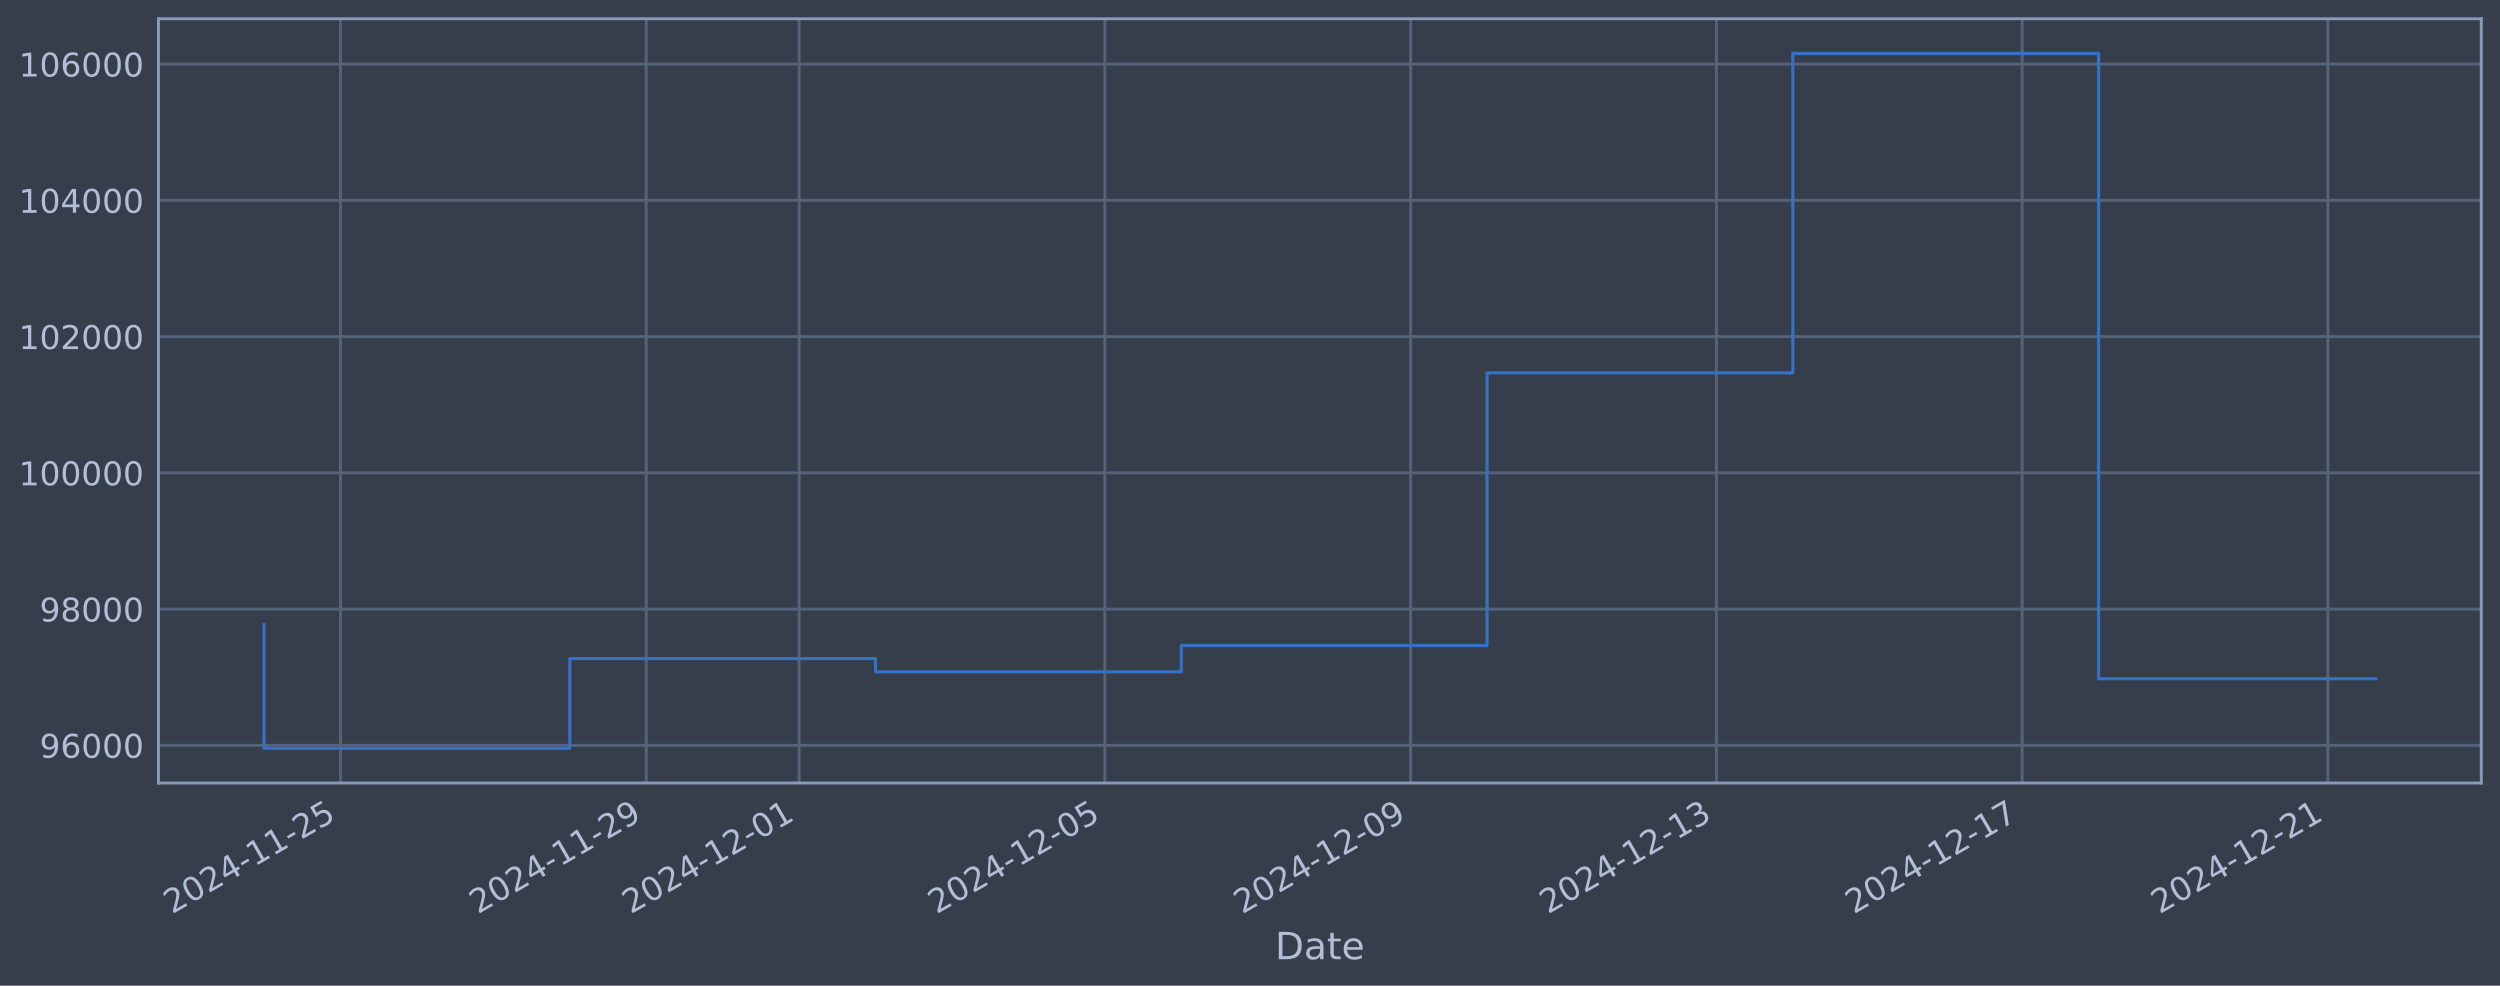
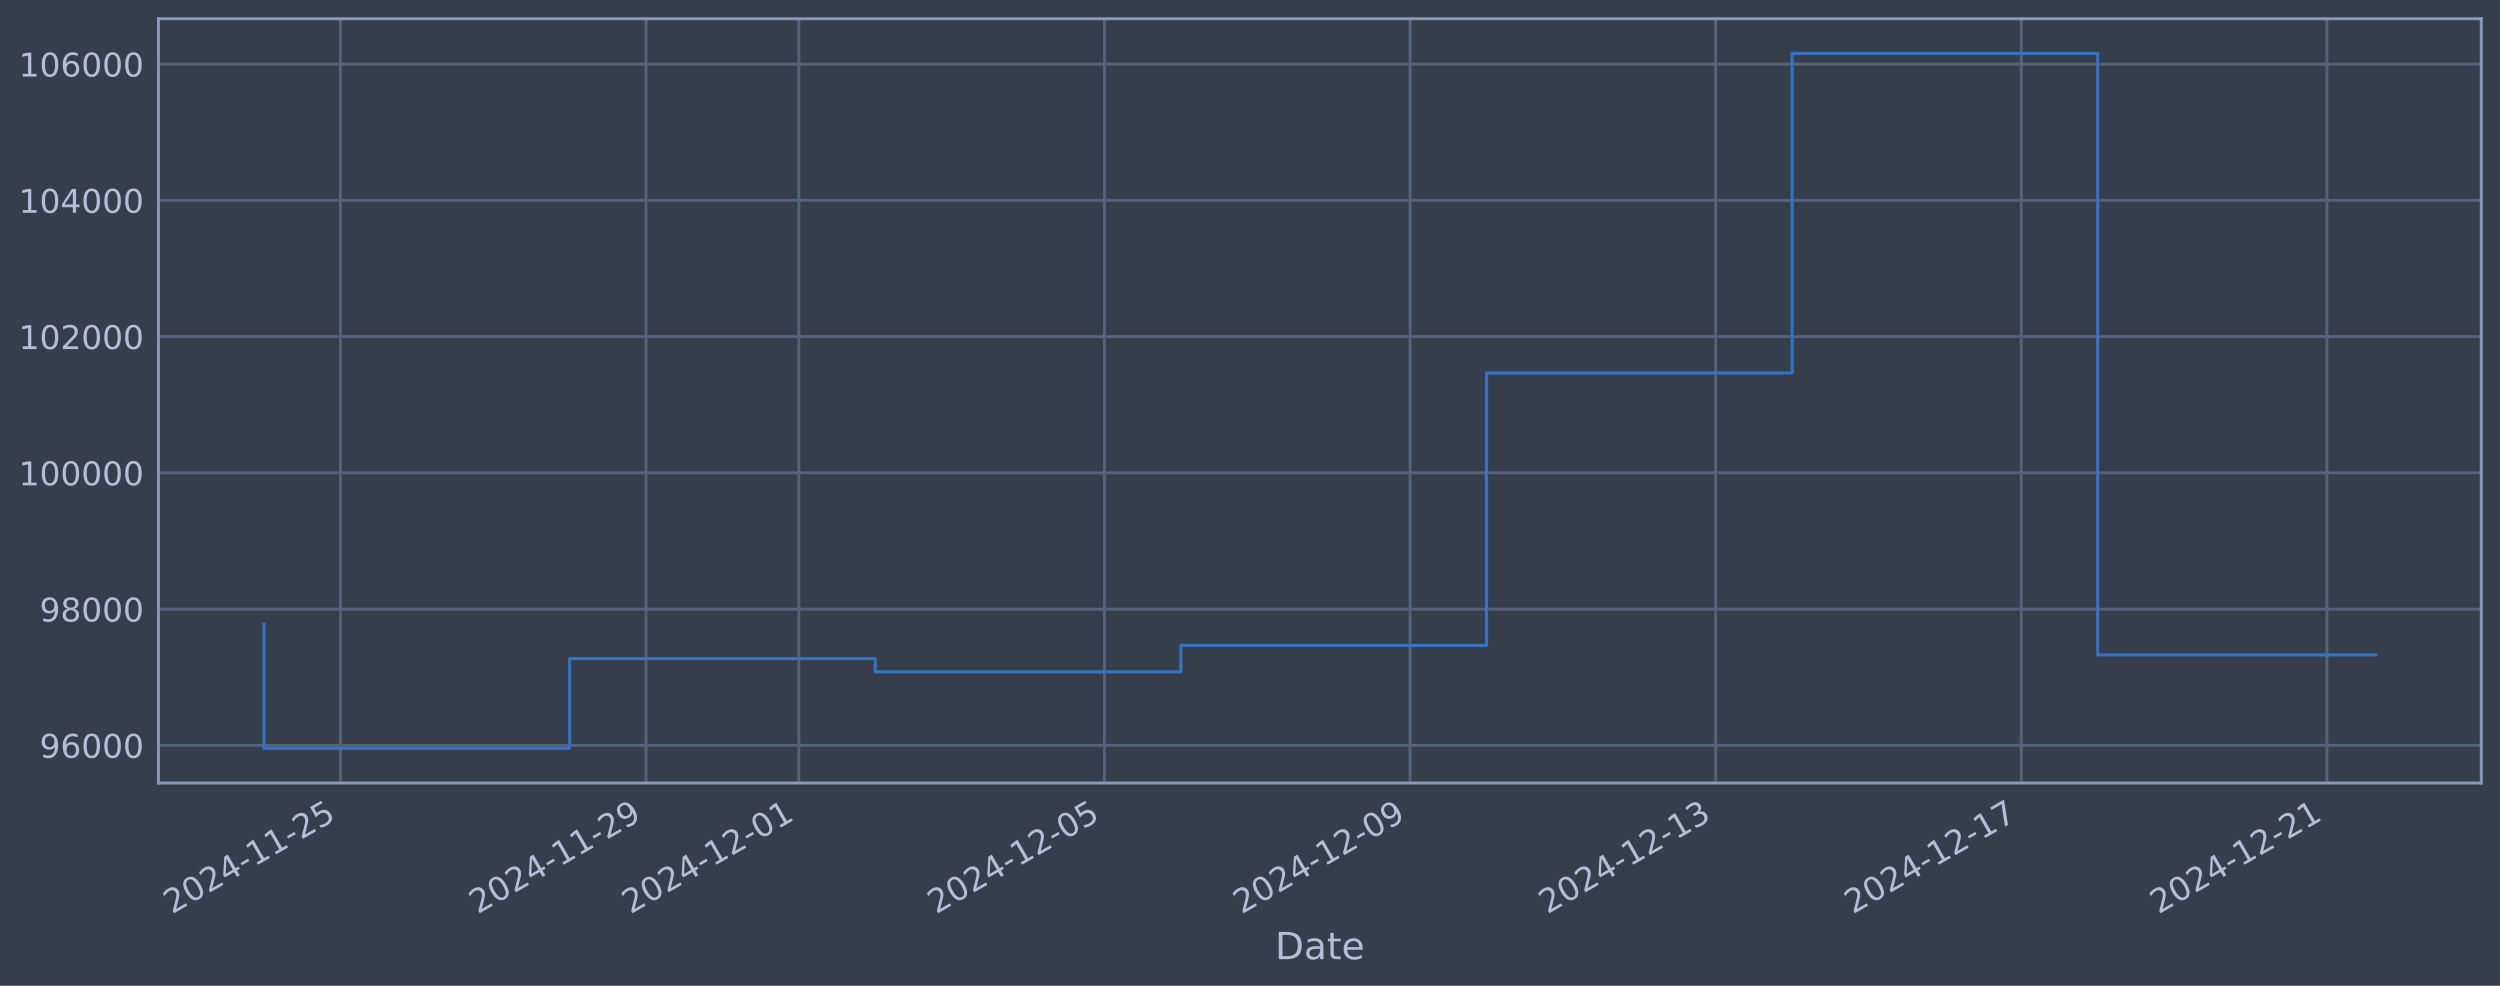
<svg xmlns="http://www.w3.org/2000/svg" xmlns:xlink="http://www.w3.org/1999/xlink" width="960.9pt" height="378.87pt" viewBox="0 0 960.9 378.87" version="1.1">
  <defs>
    <style type="text/css">*{stroke-linejoin: round; stroke-linecap: butt}</style>
  </defs>
  <g id="figure_1">
    <g id="patch_1">
      <path d="M 0 378.87  L 960.9 378.87  L 960.9 0  L 0 0  z " style="fill: #373e4b" />
    </g>
    <g id="axes_1">
      <g id="patch_2">
        <path d="M 60.901 300.96  L 953.701 300.96  L 953.701 7.2  L 60.901 7.2  z " style="fill: #373e4b" />
      </g>
      <g id="matplotlib.axis_1">
        <g id="xtick_1">
          <g id="line2d_1">
-             <path d="M 130.863 300.96  L 130.863 7.2  " clip-path="url(#p55e6fbcf3a)" style="fill: none; stroke: #546379; stroke-width: 1.12; stroke-linecap: square" />
+             <path d="M 130.849 300.96  L 130.849 7.2  " clip-path="url(#p3472a991f0)" style="fill: none; stroke: #546379; stroke-width: 1.12; stroke-linecap: square" />
          </g>
          <g id="line2d_2" />
          <g id="text_1">
-             <g style="fill: #b1bed6" transform="translate(66.13721 351.4642) rotate(-30) scale(0.126 -0.126)">
+             <g style="fill: #b1bed6" transform="translate(66.1231 351.4642) rotate(-30) scale(0.126 -0.126)">
              <defs>
                <path id="DejaVuSans-32" d="M 1228 531  L 3431 531  L 3431 0  L 469 0  L 469 531  Q 828 903 1448 1529  Q 2069 2156 2228 2338  Q 2531 2678 2651 2914  Q 2772 3150 2772 3378  Q 2772 3750 2511 3984  Q 2250 4219 1831 4219  Q 1534 4219 1204 4116  Q 875 4013 500 3803  L 500 4441  Q 881 4594 1212 4672  Q 1544 4750 1819 4750  Q 2544 4750 2975 4387  Q 3406 4025 3406 3419  Q 3406 3131 3298 2873  Q 3191 2616 2906 2266  Q 2828 2175 2409 1742  Q 1991 1309 1228 531  z " transform="scale(0.015625)" />
                <path id="DejaVuSans-30" d="M 2034 4250  Q 1547 4250 1301 3770  Q 1056 3291 1056 2328  Q 1056 1369 1301 889  Q 1547 409 2034 409  Q 2525 409 2770 889  Q 3016 1369 3016 2328  Q 3016 3291 2770 3770  Q 2525 4250 2034 4250  z M 2034 4750  Q 2819 4750 3233 4129  Q 3647 3509 3647 2328  Q 3647 1150 3233 529  Q 2819 -91 2034 -91  Q 1250 -91 836 529  Q 422 1150 422 2328  Q 422 3509 836 4129  Q 1250 4750 2034 4750  z " transform="scale(0.015625)" />
                <path id="DejaVuSans-34" d="M 2419 4116  L 825 1625  L 2419 1625  L 2419 4116  z M 2253 4666  L 3047 4666  L 3047 1625  L 3713 1625  L 3713 1100  L 3047 1100  L 3047 0  L 2419 0  L 2419 1100  L 313 1100  L 313 1709  L 2253 4666  z " transform="scale(0.015625)" />
                <path id="DejaVuSans-2d" d="M 313 2009  L 1997 2009  L 1997 1497  L 313 1497  L 313 2009  z " transform="scale(0.015625)" />
                <path id="DejaVuSans-31" d="M 794 531  L 1825 531  L 1825 4091  L 703 3866  L 703 4441  L 1819 4666  L 2450 4666  L 2450 531  L 3481 531  L 3481 0  L 794 0  L 794 531  z " transform="scale(0.015625)" />
                <path id="DejaVuSans-35" d="M 691 4666  L 3169 4666  L 3169 4134  L 1269 4134  L 1269 2991  Q 1406 3038 1543 3061  Q 1681 3084 1819 3084  Q 2600 3084 3056 2656  Q 3513 2228 3513 1497  Q 3513 744 3044 326  Q 2575 -91 1722 -91  Q 1428 -91 1123 -41  Q 819 9 494 109  L 494 744  Q 775 591 1075 516  Q 1375 441 1709 441  Q 2250 441 2565 725  Q 2881 1009 2881 1497  Q 2881 1984 2565 2268  Q 2250 2553 1709 2553  Q 1456 2553 1204 2497  Q 953 2441 691 2322  L 691 4666  z " transform="scale(0.015625)" />
              </defs>
              <use xlink:href="#DejaVuSans-32" />
              <use xlink:href="#DejaVuSans-30" transform="translate(63.62305 0)" />
              <use xlink:href="#DejaVuSans-32" transform="translate(127.2461 0)" />
              <use xlink:href="#DejaVuSans-34" transform="translate(190.8691 0)" />
              <use xlink:href="#DejaVuSans-2d" transform="translate(254.4922 0)" />
              <use xlink:href="#DejaVuSans-31" transform="translate(290.5762 0)" />
              <use xlink:href="#DejaVuSans-31" transform="translate(354.1992 0)" />
              <use xlink:href="#DejaVuSans-2d" transform="translate(417.8223 0)" />
              <use xlink:href="#DejaVuSans-32" transform="translate(453.9062 0)" />
              <use xlink:href="#DejaVuSans-35" transform="translate(517.5293 0)" />
            </g>
          </g>
        </g>
        <g id="xtick_2">
          <g id="line2d_3">
-             <path d="M 248.384 300.96  L 248.384 7.2  " clip-path="url(#p55e6fbcf3a)" style="fill: none; stroke: #546379; stroke-width: 1.12; stroke-linecap: square" />
+             <path d="M 248.314 300.96  L 248.314 7.2  " clip-path="url(#p3472a991f0)" style="fill: none; stroke: #546379; stroke-width: 1.12; stroke-linecap: square" />
          </g>
          <g id="line2d_4" />
          <g id="text_2">
-             <g style="fill: #b1bed6" transform="translate(183.6588 351.4642) rotate(-30) scale(0.126 -0.126)">
+             <g style="fill: #b1bed6" transform="translate(183.5883 351.4642) rotate(-30) scale(0.126 -0.126)">
              <defs>
                <path id="DejaVuSans-39" d="M 703 97  L 703 672  Q 941 559 1184 500  Q 1428 441 1663 441  Q 2288 441 2617 861  Q 2947 1281 2994 2138  Q 2813 1869 2534 1725  Q 2256 1581 1919 1581  Q 1219 1581 811 2004  Q 403 2428 403 3163  Q 403 3881 828 4315  Q 1253 4750 1959 4750  Q 2769 4750 3195 4129  Q 3622 3509 3622 2328  Q 3622 1225 3098 567  Q 2575 -91 1691 -91  Q 1453 -91 1209 -44  Q 966 3 703 97  z M 1959 2075  Q 2384 2075 2632 2365  Q 2881 2656 2881 3163  Q 2881 3666 2632 3958  Q 2384 4250 1959 4250  Q 1534 4250 1286 3958  Q 1038 3666 1038 3163  Q 1038 2656 1286 2365  Q 1534 2075 1959 2075  z " transform="scale(0.015625)" />
              </defs>
              <use xlink:href="#DejaVuSans-32" />
              <use xlink:href="#DejaVuSans-30" transform="translate(63.62305 0)" />
              <use xlink:href="#DejaVuSans-32" transform="translate(127.2461 0)" />
              <use xlink:href="#DejaVuSans-34" transform="translate(190.8691 0)" />
              <use xlink:href="#DejaVuSans-2d" transform="translate(254.4922 0)" />
              <use xlink:href="#DejaVuSans-31" transform="translate(290.5762 0)" />
              <use xlink:href="#DejaVuSans-31" transform="translate(354.1992 0)" />
              <use xlink:href="#DejaVuSans-2d" transform="translate(417.8223 0)" />
              <use xlink:href="#DejaVuSans-32" transform="translate(453.9062 0)" />
              <use xlink:href="#DejaVuSans-39" transform="translate(517.5293 0)" />
            </g>
          </g>
        </g>
        <g id="xtick_3">
          <g id="line2d_5">
-             <path d="M 307.145 300.96  L 307.145 7.2  " clip-path="url(#p55e6fbcf3a)" style="fill: none; stroke: #546379; stroke-width: 1.12; stroke-linecap: square" />
+             <path d="M 307.046 300.96  L 307.046 7.2  " clip-path="url(#p3472a991f0)" style="fill: none; stroke: #546379; stroke-width: 1.12; stroke-linecap: square" />
          </g>
          <g id="line2d_6" />
          <g id="text_3">
-             <g style="fill: #b1bed6" transform="translate(242.4196 351.4642) rotate(-30) scale(0.126 -0.126)">
+             <g style="fill: #b1bed6" transform="translate(242.3208 351.4642) rotate(-30) scale(0.126 -0.126)">
              <use xlink:href="#DejaVuSans-32" />
              <use xlink:href="#DejaVuSans-30" transform="translate(63.62305 0)" />
              <use xlink:href="#DejaVuSans-32" transform="translate(127.2461 0)" />
              <use xlink:href="#DejaVuSans-34" transform="translate(190.8691 0)" />
              <use xlink:href="#DejaVuSans-2d" transform="translate(254.4922 0)" />
              <use xlink:href="#DejaVuSans-31" transform="translate(290.5762 0)" />
              <use xlink:href="#DejaVuSans-32" transform="translate(354.1992 0)" />
              <use xlink:href="#DejaVuSans-2d" transform="translate(417.8223 0)" />
              <use xlink:href="#DejaVuSans-30" transform="translate(453.9062 0)" />
              <use xlink:href="#DejaVuSans-31" transform="translate(517.5293 0)" />
            </g>
          </g>
        </g>
        <g id="xtick_4">
          <g id="line2d_7">
-             <path d="M 424.667 300.96  L 424.667 7.2  " clip-path="url(#p55e6fbcf3a)" style="fill: none; stroke: #546379; stroke-width: 1.12; stroke-linecap: square" />
+             <path d="M 424.512 300.96  L 424.512 7.2  " clip-path="url(#p3472a991f0)" style="fill: none; stroke: #546379; stroke-width: 1.12; stroke-linecap: square" />
          </g>
          <g id="line2d_8" />
          <g id="text_4">
-             <g style="fill: #b1bed6" transform="translate(359.9412 351.4642) rotate(-30) scale(0.126 -0.126)">
+             <g style="fill: #b1bed6" transform="translate(359.786 351.4642) rotate(-30) scale(0.126 -0.126)">
              <use xlink:href="#DejaVuSans-32" />
              <use xlink:href="#DejaVuSans-30" transform="translate(63.62305 0)" />
              <use xlink:href="#DejaVuSans-32" transform="translate(127.2461 0)" />
              <use xlink:href="#DejaVuSans-34" transform="translate(190.8691 0)" />
              <use xlink:href="#DejaVuSans-2d" transform="translate(254.4922 0)" />
              <use xlink:href="#DejaVuSans-31" transform="translate(290.5762 0)" />
              <use xlink:href="#DejaVuSans-32" transform="translate(354.1992 0)" />
              <use xlink:href="#DejaVuSans-2d" transform="translate(417.8223 0)" />
              <use xlink:href="#DejaVuSans-30" transform="translate(453.9062 0)" />
              <use xlink:href="#DejaVuSans-35" transform="translate(517.5293 0)" />
            </g>
          </g>
        </g>
        <g id="xtick_5">
          <g id="line2d_9">
-             <path d="M 542.188 300.96  L 542.188 7.2  " clip-path="url(#p55e6fbcf3a)" style="fill: none; stroke: #546379; stroke-width: 1.12; stroke-linecap: square" />
+             <path d="M 541.977 300.96  L 541.977 7.2  " clip-path="url(#p3472a991f0)" style="fill: none; stroke: #546379; stroke-width: 1.12; stroke-linecap: square" />
          </g>
          <g id="line2d_10" />
          <g id="text_5">
-             <g style="fill: #b1bed6" transform="translate(477.4629 351.4642) rotate(-30) scale(0.126 -0.126)">
+             <g style="fill: #b1bed6" transform="translate(477.2512 351.4642) rotate(-30) scale(0.126 -0.126)">
              <use xlink:href="#DejaVuSans-32" />
              <use xlink:href="#DejaVuSans-30" transform="translate(63.62305 0)" />
              <use xlink:href="#DejaVuSans-32" transform="translate(127.2461 0)" />
              <use xlink:href="#DejaVuSans-34" transform="translate(190.8691 0)" />
              <use xlink:href="#DejaVuSans-2d" transform="translate(254.4922 0)" />
              <use xlink:href="#DejaVuSans-31" transform="translate(290.5762 0)" />
              <use xlink:href="#DejaVuSans-32" transform="translate(354.1992 0)" />
              <use xlink:href="#DejaVuSans-2d" transform="translate(417.8223 0)" />
              <use xlink:href="#DejaVuSans-30" transform="translate(453.9062 0)" />
              <use xlink:href="#DejaVuSans-39" transform="translate(517.5293 0)" />
            </g>
          </g>
        </g>
        <g id="xtick_6">
          <g id="line2d_11">
-             <path d="M 659.71 300.96  L 659.71 7.2  " clip-path="url(#p55e6fbcf3a)" style="fill: none; stroke: #546379; stroke-width: 1.12; stroke-linecap: square" />
+             <path d="M 659.442 300.96  L 659.442 7.2  " clip-path="url(#p3472a991f0)" style="fill: none; stroke: #546379; stroke-width: 1.12; stroke-linecap: square" />
          </g>
          <g id="line2d_12" />
          <g id="text_6">
-             <g style="fill: #b1bed6" transform="translate(594.9845 351.4642) rotate(-30) scale(0.126 -0.126)">
+             <g style="fill: #b1bed6" transform="translate(594.7163 351.4642) rotate(-30) scale(0.126 -0.126)">
              <defs>
                <path id="DejaVuSans-33" d="M 2597 2516  Q 3050 2419 3304 2112  Q 3559 1806 3559 1356  Q 3559 666 3084 287  Q 2609 -91 1734 -91  Q 1441 -91 1130 -33  Q 819 25 488 141  L 488 750  Q 750 597 1062 519  Q 1375 441 1716 441  Q 2309 441 2620 675  Q 2931 909 2931 1356  Q 2931 1769 2642 2001  Q 2353 2234 1838 2234  L 1294 2234  L 1294 2753  L 1863 2753  Q 2328 2753 2575 2939  Q 2822 3125 2822 3475  Q 2822 3834 2567 4026  Q 2313 4219 1838 4219  Q 1578 4219 1281 4162  Q 984 4106 628 3988  L 628 4550  Q 988 4650 1302 4700  Q 1616 4750 1894 4750  Q 2613 4750 3031 4423  Q 3450 4097 3450 3541  Q 3450 3153 3228 2886  Q 3006 2619 2597 2516  z " transform="scale(0.015625)" />
              </defs>
              <use xlink:href="#DejaVuSans-32" />
              <use xlink:href="#DejaVuSans-30" transform="translate(63.62305 0)" />
              <use xlink:href="#DejaVuSans-32" transform="translate(127.2461 0)" />
              <use xlink:href="#DejaVuSans-34" transform="translate(190.8691 0)" />
              <use xlink:href="#DejaVuSans-2d" transform="translate(254.4922 0)" />
              <use xlink:href="#DejaVuSans-31" transform="translate(290.5762 0)" />
              <use xlink:href="#DejaVuSans-32" transform="translate(354.1992 0)" />
              <use xlink:href="#DejaVuSans-2d" transform="translate(417.8223 0)" />
              <use xlink:href="#DejaVuSans-31" transform="translate(453.9062 0)" />
              <use xlink:href="#DejaVuSans-33" transform="translate(517.5293 0)" />
            </g>
          </g>
        </g>
        <g id="xtick_7">
          <g id="line2d_13">
-             <path d="M 777.232 300.96  L 777.232 7.2  " clip-path="url(#p55e6fbcf3a)" style="fill: none; stroke: #546379; stroke-width: 1.12; stroke-linecap: square" />
+             <path d="M 776.907 300.96  L 776.907 7.2  " clip-path="url(#p3472a991f0)" style="fill: none; stroke: #546379; stroke-width: 1.12; stroke-linecap: square" />
          </g>
          <g id="line2d_14" />
          <g id="text_7">
-             <g style="fill: #b1bed6" transform="translate(712.5061 351.4642) rotate(-30) scale(0.126 -0.126)">
+             <g style="fill: #b1bed6" transform="translate(712.1815 351.4642) rotate(-30) scale(0.126 -0.126)">
              <defs>
                <path id="DejaVuSans-37" d="M 525 4666  L 3525 4666  L 3525 4397  L 1831 0  L 1172 0  L 2766 4134  L 525 4134  L 525 4666  z " transform="scale(0.015625)" />
              </defs>
              <use xlink:href="#DejaVuSans-32" />
              <use xlink:href="#DejaVuSans-30" transform="translate(63.62305 0)" />
              <use xlink:href="#DejaVuSans-32" transform="translate(127.2461 0)" />
              <use xlink:href="#DejaVuSans-34" transform="translate(190.8691 0)" />
              <use xlink:href="#DejaVuSans-2d" transform="translate(254.4922 0)" />
              <use xlink:href="#DejaVuSans-31" transform="translate(290.5762 0)" />
              <use xlink:href="#DejaVuSans-32" transform="translate(354.1992 0)" />
              <use xlink:href="#DejaVuSans-2d" transform="translate(417.8223 0)" />
              <use xlink:href="#DejaVuSans-31" transform="translate(453.9062 0)" />
              <use xlink:href="#DejaVuSans-37" transform="translate(517.5293 0)" />
            </g>
          </g>
        </g>
        <g id="xtick_8">
          <g id="line2d_15">
-             <path d="M 894.753 300.96  L 894.753 7.2  " clip-path="url(#p55e6fbcf3a)" style="fill: none; stroke: #546379; stroke-width: 1.12; stroke-linecap: square" />
+             <path d="M 894.372 300.96  L 894.372 7.2  " clip-path="url(#p3472a991f0)" style="fill: none; stroke: #546379; stroke-width: 1.12; stroke-linecap: square" />
          </g>
          <g id="line2d_16" />
          <g id="text_8">
-             <g style="fill: #b1bed6" transform="translate(830.0277 351.4642) rotate(-30) scale(0.126 -0.126)">
+             <g style="fill: #b1bed6" transform="translate(829.6467 351.4642) rotate(-30) scale(0.126 -0.126)">
              <use xlink:href="#DejaVuSans-32" />
              <use xlink:href="#DejaVuSans-30" transform="translate(63.62305 0)" />
              <use xlink:href="#DejaVuSans-32" transform="translate(127.2461 0)" />
              <use xlink:href="#DejaVuSans-34" transform="translate(190.8691 0)" />
              <use xlink:href="#DejaVuSans-2d" transform="translate(254.4922 0)" />
              <use xlink:href="#DejaVuSans-31" transform="translate(290.5762 0)" />
              <use xlink:href="#DejaVuSans-32" transform="translate(354.1992 0)" />
              <use xlink:href="#DejaVuSans-2d" transform="translate(417.8223 0)" />
              <use xlink:href="#DejaVuSans-32" transform="translate(453.9062 0)" />
              <use xlink:href="#DejaVuSans-31" transform="translate(517.5293 0)" />
            </g>
          </g>
        </g>
        <g id="text_9">
          <g style="fill: #b1bed6" transform="translate(490.0914 368.6753) scale(0.144 -0.144)">
            <defs>
              <path id="DejaVuSans-44" d="M 1259 4147  L 1259 519  L 2022 519  Q 2988 519 3436 956  Q 3884 1394 3884 2338  Q 3884 3275 3436 3711  Q 2988 4147 2022 4147  L 1259 4147  z M 628 4666  L 1925 4666  Q 3281 4666 3915 4102  Q 4550 3538 4550 2338  Q 4550 1131 3912 565  Q 3275 0 1925 0  L 628 0  L 628 4666  z " transform="scale(0.015625)" />
              <path id="DejaVuSans-61" d="M 2194 1759  Q 1497 1759 1228 1600  Q 959 1441 959 1056  Q 959 750 1161 570  Q 1363 391 1709 391  Q 2188 391 2477 730  Q 2766 1069 2766 1631  L 2766 1759  L 2194 1759  z M 3341 1997  L 3341 0  L 2766 0  L 2766 531  Q 2569 213 2275 61  Q 1981 -91 1556 -91  Q 1019 -91 701 211  Q 384 513 384 1019  Q 384 1609 779 1909  Q 1175 2209 1959 2209  L 2766 2209  L 2766 2266  Q 2766 2663 2505 2880  Q 2244 3097 1772 3097  Q 1472 3097 1187 3025  Q 903 2953 641 2809  L 641 3341  Q 956 3463 1253 3523  Q 1550 3584 1831 3584  Q 2591 3584 2966 3190  Q 3341 2797 3341 1997  z " transform="scale(0.015625)" />
              <path id="DejaVuSans-74" d="M 1172 4494  L 1172 3500  L 2356 3500  L 2356 3053  L 1172 3053  L 1172 1153  Q 1172 725 1289 603  Q 1406 481 1766 481  L 2356 481  L 2356 0  L 1766 0  Q 1100 0 847 248  Q 594 497 594 1153  L 594 3053  L 172 3053  L 172 3500  L 594 3500  L 594 4494  L 1172 4494  z " transform="scale(0.015625)" />
              <path id="DejaVuSans-65" d="M 3597 1894  L 3597 1613  L 953 1613  Q 991 1019 1311 708  Q 1631 397 2203 397  Q 2534 397 2845 478  Q 3156 559 3463 722  L 3463 178  Q 3153 47 2828 -22  Q 2503 -91 2169 -91  Q 1331 -91 842 396  Q 353 884 353 1716  Q 353 2575 817 3079  Q 1281 3584 2069 3584  Q 2775 3584 3186 3129  Q 3597 2675 3597 1894  z M 3022 2063  Q 3016 2534 2758 2815  Q 2500 3097 2075 3097  Q 1594 3097 1305 2825  Q 1016 2553 972 2059  L 3022 2063  z " transform="scale(0.015625)" />
            </defs>
            <use xlink:href="#DejaVuSans-44" />
            <use xlink:href="#DejaVuSans-61" transform="translate(77.00195 0)" />
            <use xlink:href="#DejaVuSans-74" transform="translate(138.2812 0)" />
            <use xlink:href="#DejaVuSans-65" transform="translate(177.4902 0)" />
          </g>
        </g>
      </g>
      <g id="matplotlib.axis_2">
        <g id="ytick_1">
          <g id="line2d_17">
-             <path d="M 60.901 286.481  L 953.701 286.481  " clip-path="url(#p55e6fbcf3a)" style="fill: none; stroke: #546379; stroke-width: 1.12; stroke-linecap: square" />
+             <path d="M 60.901 286.481  L 953.701 286.481  " clip-path="url(#p3472a991f0)" style="fill: none; stroke: #546379; stroke-width: 1.12; stroke-linecap: square" />
          </g>
          <g id="line2d_18" />
          <g id="text_10">
            <g style="fill: #b1bed6" transform="translate(15.21675 291.2681) scale(0.126 -0.126)">
              <defs>
                <path id="DejaVuSans-36" d="M 2113 2584  Q 1688 2584 1439 2293  Q 1191 2003 1191 1497  Q 1191 994 1439 701  Q 1688 409 2113 409  Q 2538 409 2786 701  Q 3034 994 3034 1497  Q 3034 2003 2786 2293  Q 2538 2584 2113 2584  z M 3366 4563  L 3366 3988  Q 3128 4100 2886 4159  Q 2644 4219 2406 4219  Q 1781 4219 1451 3797  Q 1122 3375 1075 2522  Q 1259 2794 1537 2939  Q 1816 3084 2150 3084  Q 2853 3084 3261 2657  Q 3669 2231 3669 1497  Q 3669 778 3244 343  Q 2819 -91 2113 -91  Q 1303 -91 875 529  Q 447 1150 447 2328  Q 447 3434 972 4092  Q 1497 4750 2381 4750  Q 2619 4750 2861 4703  Q 3103 4656 3366 4563  z " transform="scale(0.015625)" />
              </defs>
              <use xlink:href="#DejaVuSans-39" />
              <use xlink:href="#DejaVuSans-36" transform="translate(63.62305 0)" />
              <use xlink:href="#DejaVuSans-30" transform="translate(127.2461 0)" />
              <use xlink:href="#DejaVuSans-30" transform="translate(190.8691 0)" />
              <use xlink:href="#DejaVuSans-30" transform="translate(254.4922 0)" />
            </g>
          </g>
        </g>
        <g id="ytick_2">
          <g id="line2d_19">
-             <path d="M 60.901 234.112  L 953.701 234.112  " clip-path="url(#p55e6fbcf3a)" style="fill: none; stroke: #546379; stroke-width: 1.12; stroke-linecap: square" />
+             <path d="M 60.901 234.112  L 953.701 234.112  " clip-path="url(#p3472a991f0)" style="fill: none; stroke: #546379; stroke-width: 1.12; stroke-linecap: square" />
          </g>
          <g id="line2d_20" />
          <g id="text_11">
            <g style="fill: #b1bed6" transform="translate(15.21675 238.8994) scale(0.126 -0.126)">
              <defs>
                <path id="DejaVuSans-38" d="M 2034 2216  Q 1584 2216 1326 1975  Q 1069 1734 1069 1313  Q 1069 891 1326 650  Q 1584 409 2034 409  Q 2484 409 2743 651  Q 3003 894 3003 1313  Q 3003 1734 2745 1975  Q 2488 2216 2034 2216  z M 1403 2484  Q 997 2584 770 2862  Q 544 3141 544 3541  Q 544 4100 942 4425  Q 1341 4750 2034 4750  Q 2731 4750 3128 4425  Q 3525 4100 3525 3541  Q 3525 3141 3298 2862  Q 3072 2584 2669 2484  Q 3125 2378 3379 2068  Q 3634 1759 3634 1313  Q 3634 634 3220 271  Q 2806 -91 2034 -91  Q 1263 -91 848 271  Q 434 634 434 1313  Q 434 1759 690 2068  Q 947 2378 1403 2484  z M 1172 3481  Q 1172 3119 1398 2916  Q 1625 2713 2034 2713  Q 2441 2713 2670 2916  Q 2900 3119 2900 3481  Q 2900 3844 2670 4047  Q 2441 4250 2034 4250  Q 1625 4250 1398 4047  Q 1172 3844 1172 3481  z " transform="scale(0.015625)" />
              </defs>
              <use xlink:href="#DejaVuSans-39" />
              <use xlink:href="#DejaVuSans-38" transform="translate(63.62305 0)" />
              <use xlink:href="#DejaVuSans-30" transform="translate(127.2461 0)" />
              <use xlink:href="#DejaVuSans-30" transform="translate(190.8691 0)" />
              <use xlink:href="#DejaVuSans-30" transform="translate(254.4922 0)" />
            </g>
          </g>
        </g>
        <g id="ytick_3">
          <g id="line2d_21">
-             <path d="M 60.901 181.744  L 953.701 181.744  " clip-path="url(#p55e6fbcf3a)" style="fill: none; stroke: #546379; stroke-width: 1.12; stroke-linecap: square" />
+             <path d="M 60.901 181.744  L 953.701 181.744  " clip-path="url(#p3472a991f0)" style="fill: none; stroke: #546379; stroke-width: 1.12; stroke-linecap: square" />
          </g>
          <g id="line2d_22" />
          <g id="text_12">
            <g style="fill: #b1bed6" transform="translate(7.2 186.5308) scale(0.126 -0.126)">
              <use xlink:href="#DejaVuSans-31" />
              <use xlink:href="#DejaVuSans-30" transform="translate(63.62305 0)" />
              <use xlink:href="#DejaVuSans-30" transform="translate(127.2461 0)" />
              <use xlink:href="#DejaVuSans-30" transform="translate(190.8691 0)" />
              <use xlink:href="#DejaVuSans-30" transform="translate(254.4922 0)" />
              <use xlink:href="#DejaVuSans-30" transform="translate(318.1152 0)" />
            </g>
          </g>
        </g>
        <g id="ytick_4">
          <g id="line2d_23">
-             <path d="M 60.901 129.375  L 953.701 129.375  " clip-path="url(#p55e6fbcf3a)" style="fill: none; stroke: #546379; stroke-width: 1.12; stroke-linecap: square" />
+             <path d="M 60.901 129.375  L 953.701 129.375  " clip-path="url(#p3472a991f0)" style="fill: none; stroke: #546379; stroke-width: 1.12; stroke-linecap: square" />
          </g>
          <g id="line2d_24" />
          <g id="text_13">
            <g style="fill: #b1bed6" transform="translate(7.2 134.1621) scale(0.126 -0.126)">
              <use xlink:href="#DejaVuSans-31" />
              <use xlink:href="#DejaVuSans-30" transform="translate(63.62305 0)" />
              <use xlink:href="#DejaVuSans-32" transform="translate(127.2461 0)" />
              <use xlink:href="#DejaVuSans-30" transform="translate(190.8691 0)" />
              <use xlink:href="#DejaVuSans-30" transform="translate(254.4922 0)" />
              <use xlink:href="#DejaVuSans-30" transform="translate(318.1152 0)" />
            </g>
          </g>
        </g>
        <g id="ytick_5">
          <g id="line2d_25">
-             <path d="M 60.901 77.006  L 953.701 77.006  " clip-path="url(#p55e6fbcf3a)" style="fill: none; stroke: #546379; stroke-width: 1.12; stroke-linecap: square" />
+             <path d="M 60.901 77.006  L 953.701 77.006  " clip-path="url(#p3472a991f0)" style="fill: none; stroke: #546379; stroke-width: 1.12; stroke-linecap: square" />
          </g>
          <g id="line2d_26" />
          <g id="text_14">
            <g style="fill: #b1bed6" transform="translate(7.2 81.79343) scale(0.126 -0.126)">
              <use xlink:href="#DejaVuSans-31" />
              <use xlink:href="#DejaVuSans-30" transform="translate(63.62305 0)" />
              <use xlink:href="#DejaVuSans-34" transform="translate(127.2461 0)" />
              <use xlink:href="#DejaVuSans-30" transform="translate(190.8691 0)" />
              <use xlink:href="#DejaVuSans-30" transform="translate(254.4922 0)" />
              <use xlink:href="#DejaVuSans-30" transform="translate(318.1152 0)" />
            </g>
          </g>
        </g>
        <g id="ytick_6">
          <g id="line2d_27">
-             <path d="M 60.901 24.638  L 953.701 24.638  " clip-path="url(#p55e6fbcf3a)" style="fill: none; stroke: #546379; stroke-width: 1.12; stroke-linecap: square" />
+             <path d="M 60.901 24.638  L 953.701 24.638  " clip-path="url(#p3472a991f0)" style="fill: none; stroke: #546379; stroke-width: 1.12; stroke-linecap: square" />
          </g>
          <g id="line2d_28" />
          <g id="text_15">
            <g style="fill: #b1bed6" transform="translate(7.2 29.42476) scale(0.126 -0.126)">
              <use xlink:href="#DejaVuSans-31" />
              <use xlink:href="#DejaVuSans-30" transform="translate(63.62305 0)" />
              <use xlink:href="#DejaVuSans-36" transform="translate(127.2461 0)" />
              <use xlink:href="#DejaVuSans-30" transform="translate(190.8691 0)" />
              <use xlink:href="#DejaVuSans-30" transform="translate(254.4922 0)" />
              <use xlink:href="#DejaVuSans-30" transform="translate(318.1152 0)" />
            </g>
          </g>
        </g>
      </g>
      <g id="line2d_29">
-         <path d="M 101.482 239.953  L 101.482 287.607  L 219.004 287.607  L 219.004 253.132  L 336.526 253.132  L 336.526 258.214  L 454.047 258.214  L 454.047 248.107  L 571.569 248.107  L 571.569 143.317  L 689.09 143.317  L 689.09 20.553  L 806.612 20.553  L 806.612 260.891  L 913.119 260.891  " clip-path="url(#p55e6fbcf3a)" style="fill: none; stroke: #3572c6; stroke-width: 1.2; stroke-linecap: square" />
+         <path d="M 101.482 239.953  L 101.482 287.607  L 218.947 287.607  L 218.947 253.132  L 336.413 253.132  L 336.413 258.214  L 453.878 258.214  L 453.878 248.107  L 571.343 248.107  L 571.343 143.317  L 688.808 143.317  L 688.808 20.553  L 806.273 20.553  L 806.273 251.726  L 913.119 251.726  " clip-path="url(#p3472a991f0)" style="fill: none; stroke: #3572c6; stroke-width: 1.2; stroke-linecap: square" />
      </g>
      <g id="patch_3">
        <path d="M 60.901 300.96  L 60.901 7.2  " style="fill: none; stroke: #899ab8; stroke-width: 1.12; stroke-linejoin: miter; stroke-linecap: square" />
      </g>
      <g id="patch_4">
        <path d="M 953.701 300.96  L 953.701 7.2  " style="fill: none; stroke: #899ab8; stroke-width: 1.12; stroke-linejoin: miter; stroke-linecap: square" />
      </g>
      <g id="patch_5">
        <path d="M 60.901 300.96  L 953.701 300.96  " style="fill: none; stroke: #899ab8; stroke-width: 1.12; stroke-linejoin: miter; stroke-linecap: square" />
      </g>
      <g id="patch_6">
        <path d="M 60.901 7.2  L 953.701 7.2  " style="fill: none; stroke: #899ab8; stroke-width: 1.12; stroke-linejoin: miter; stroke-linecap: square" />
      </g>
    </g>
  </g>
  <defs>
-     <clipPath id="p55e6fbcf3a">
+     <clipPath id="p3472a991f0">
      <rect x="60.901" y="7.2" width="892.8" height="293.76" />
    </clipPath>
  </defs>
</svg>
